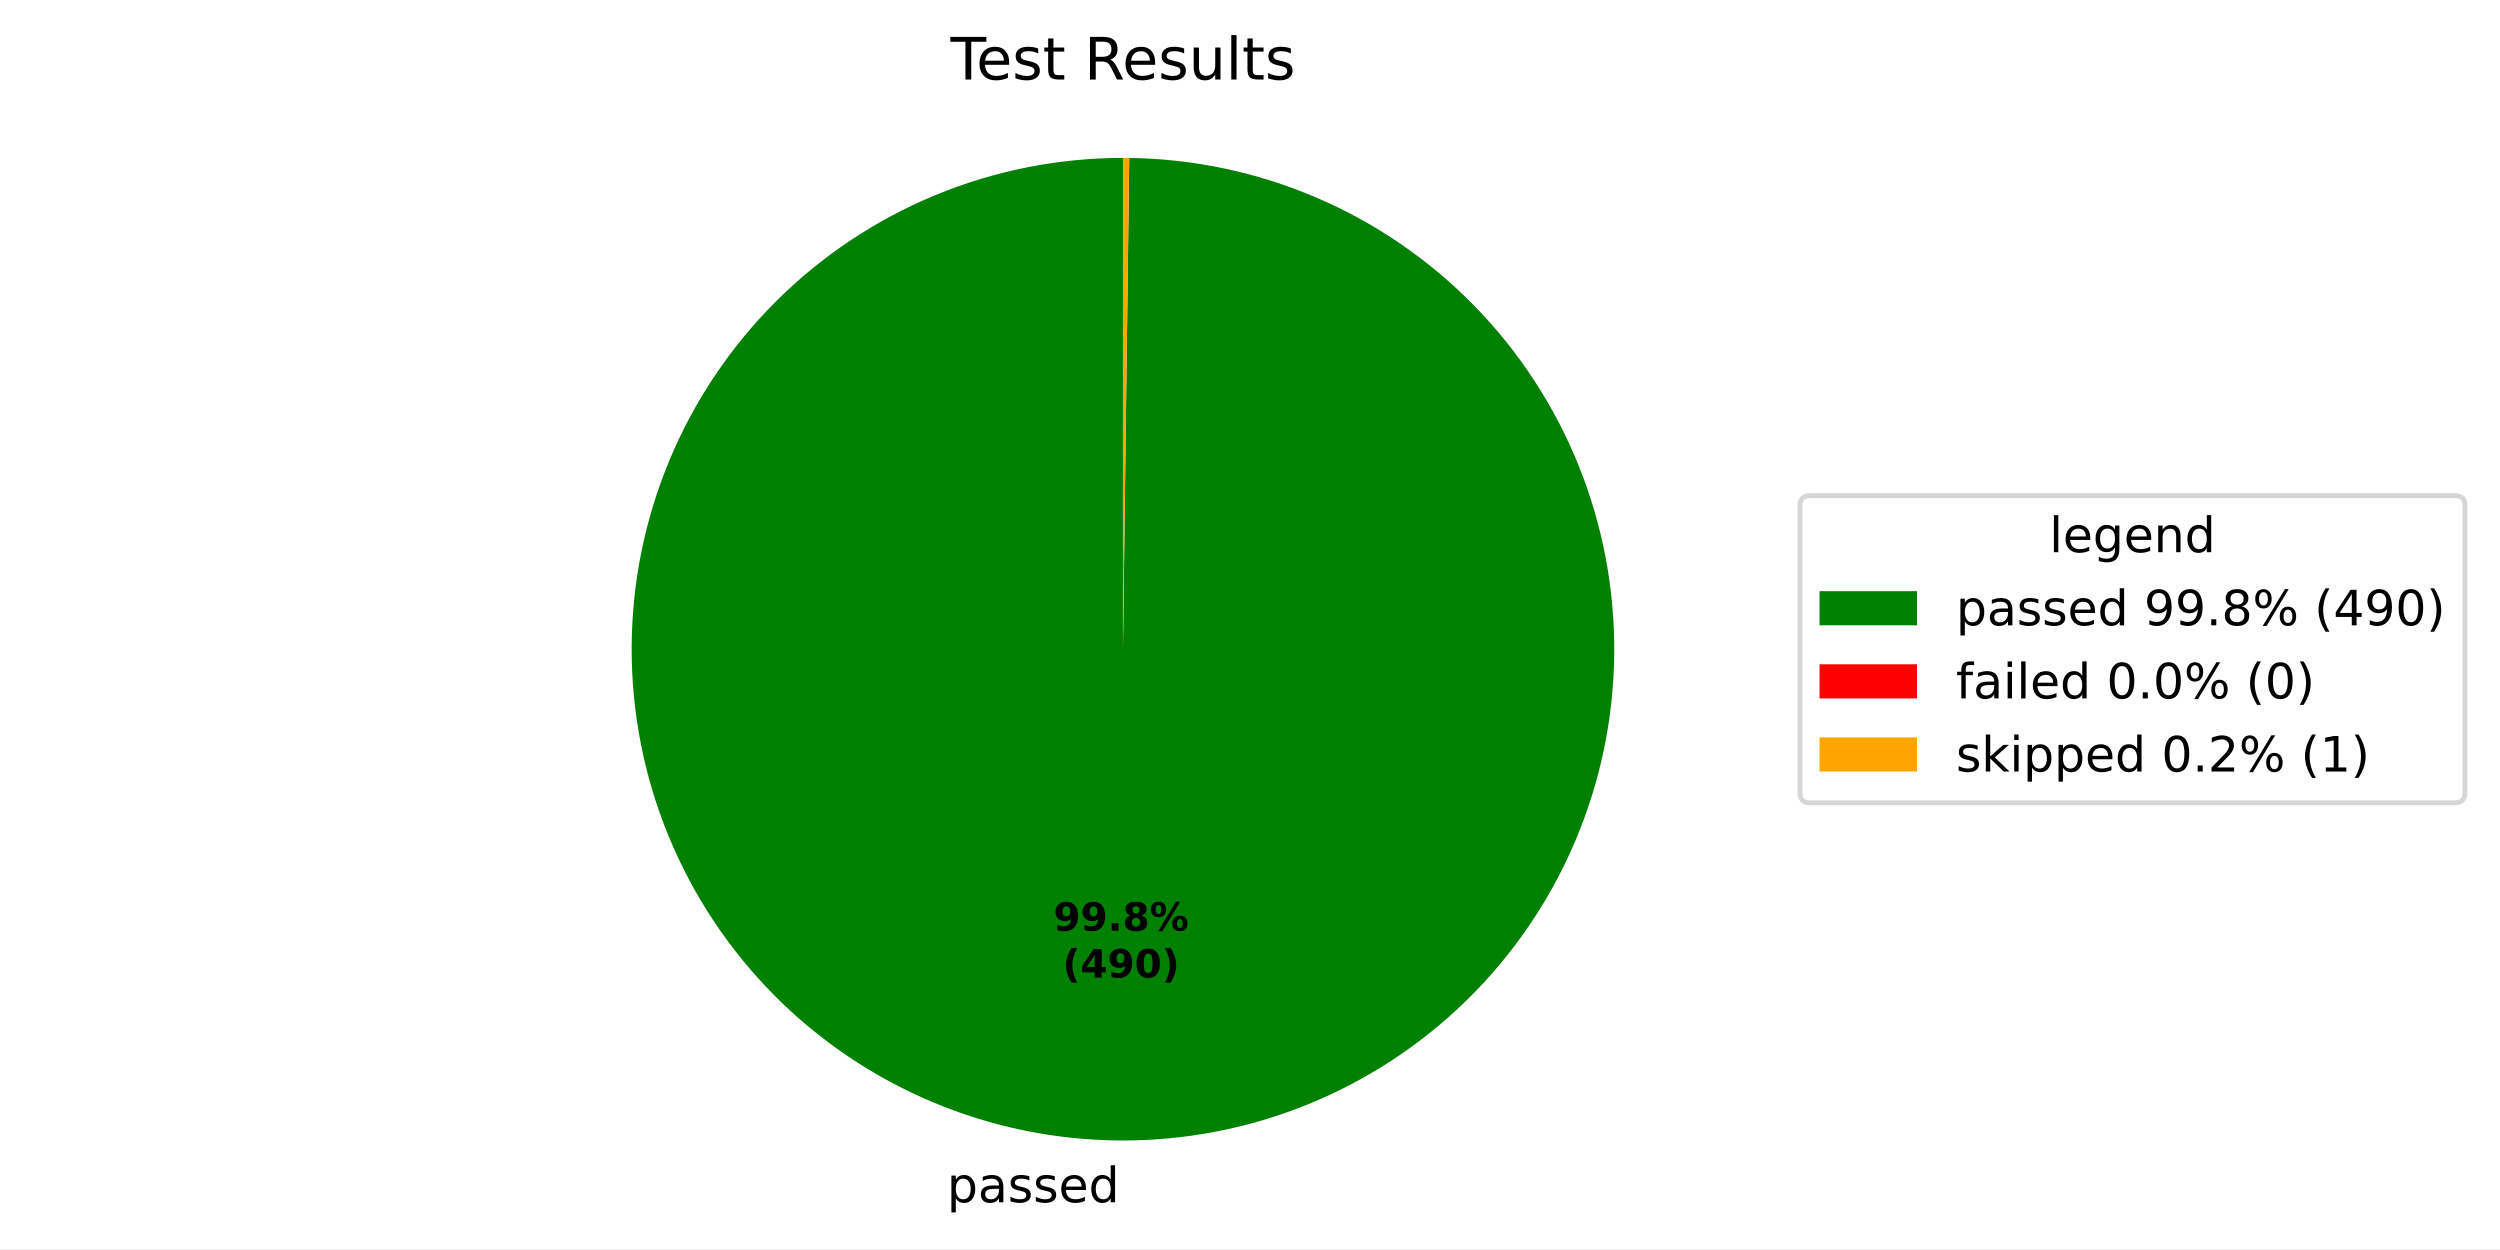
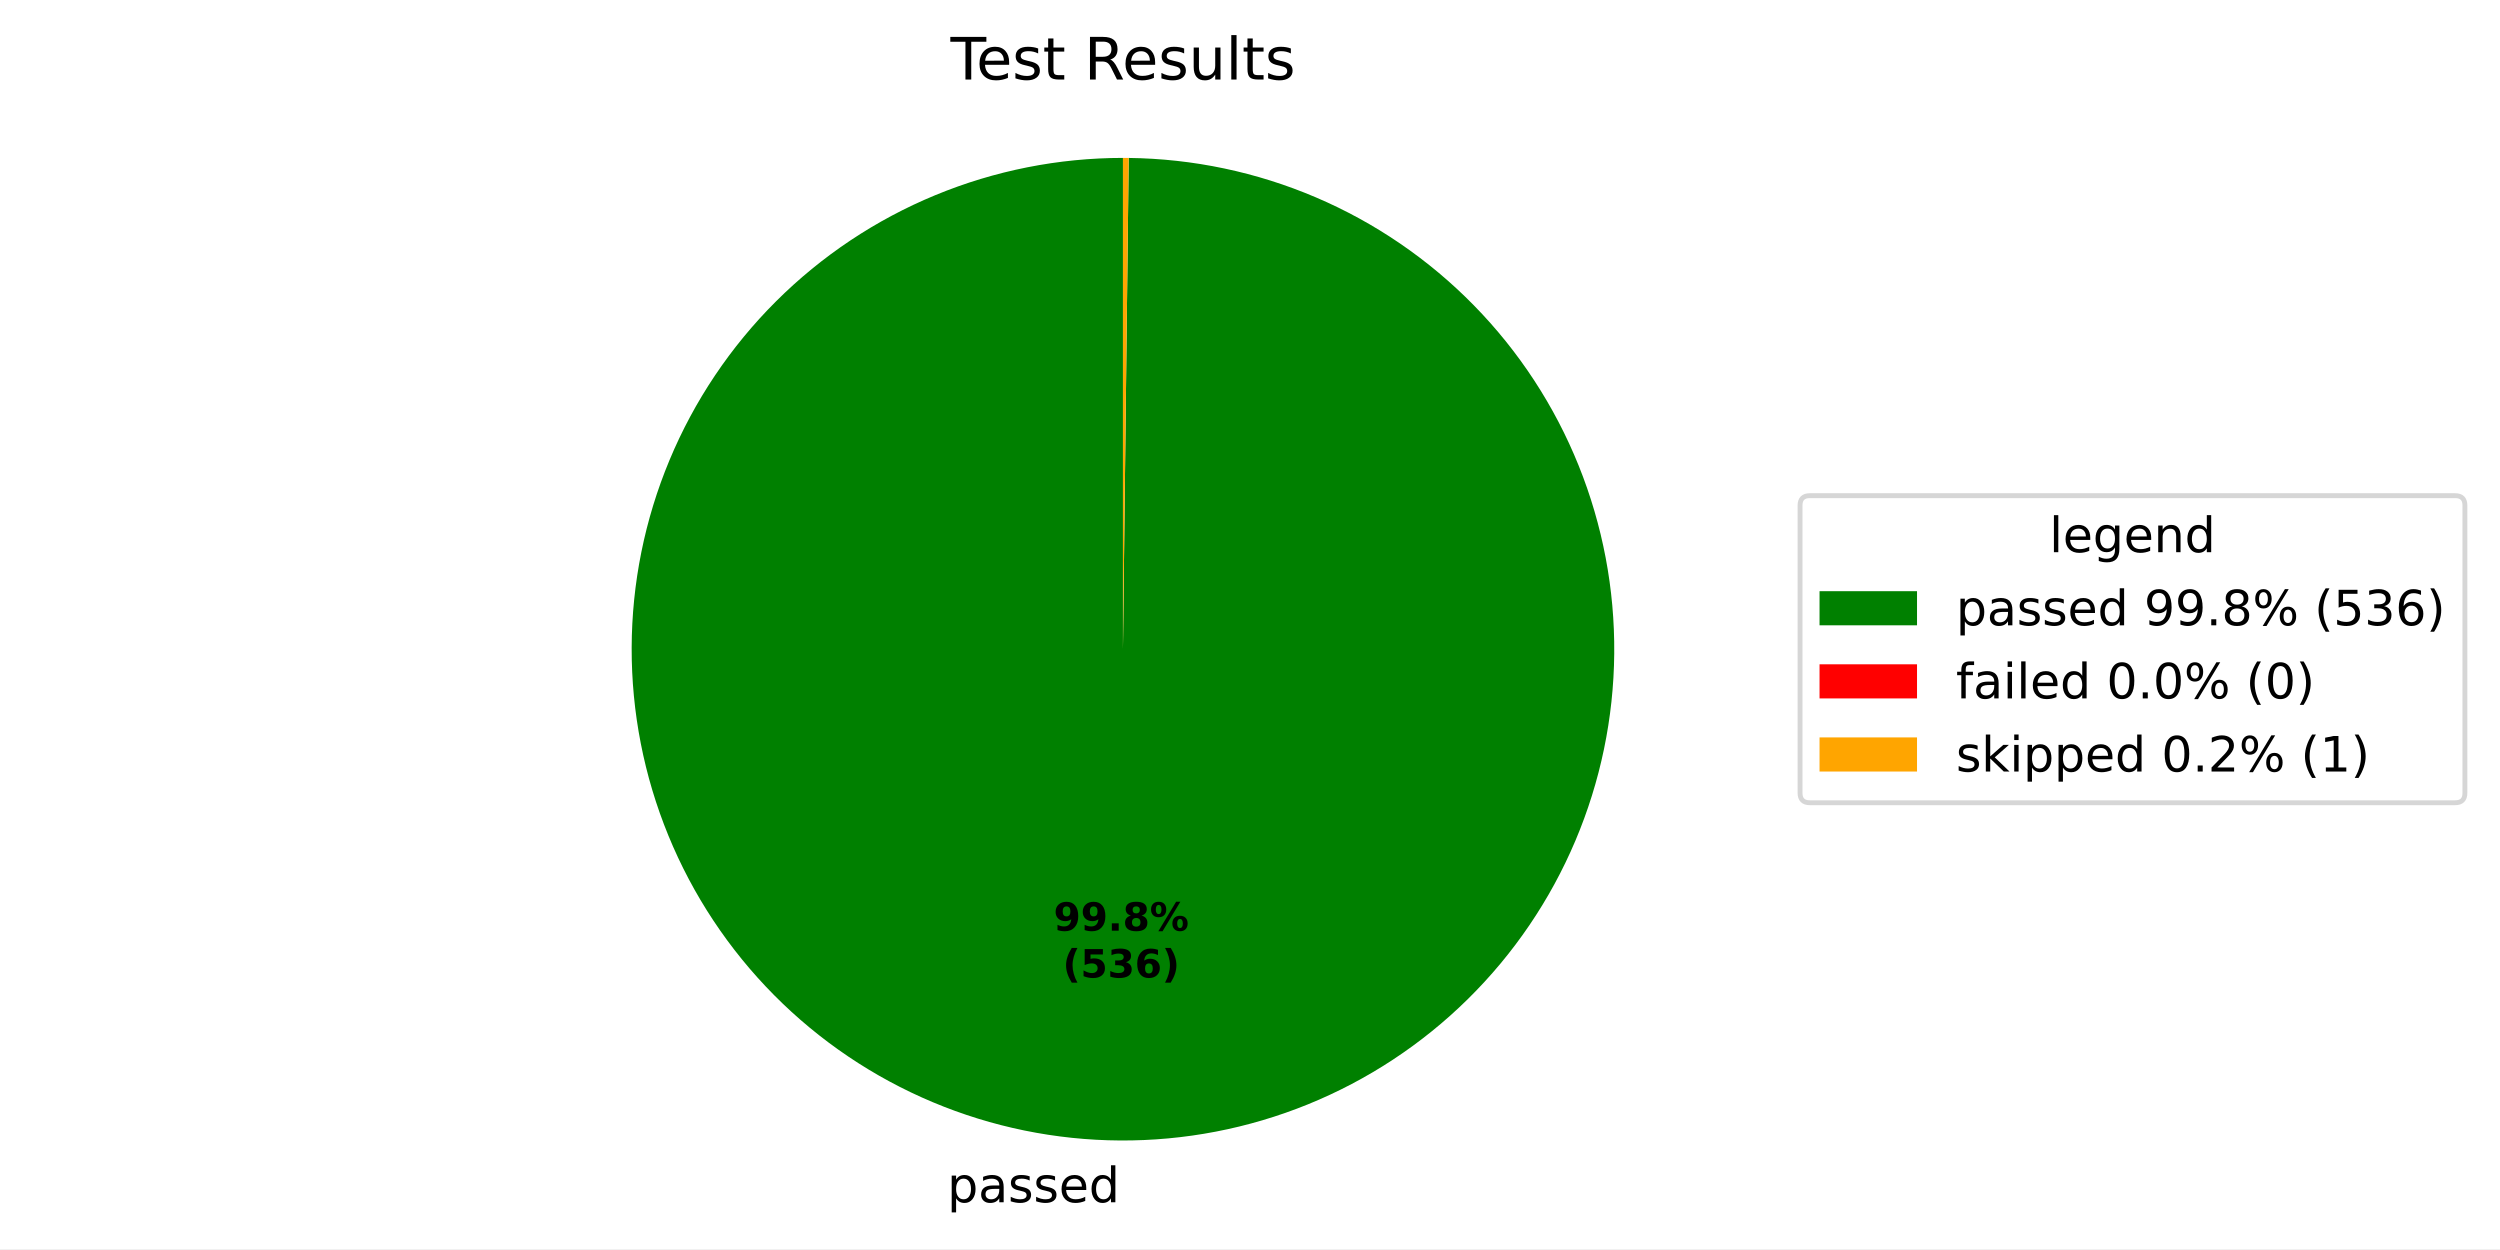
- <svg xmlns="http://www.w3.org/2000/svg" xmlns:xlink="http://www.w3.org/1999/xlink" width="512.931pt" height="256.276pt" viewBox="0 0 512.931 256.276" version="1.1">
+ <svg xmlns="http://www.w3.org/2000/svg" xmlns:xlink="http://www.w3.org/1999/xlink" width="512.931pt" height="256.277pt" viewBox="0 0 512.931 256.277" version="1.1">
  <defs>
    <style type="text/css">*{stroke-linejoin: round; stroke-linecap: butt}</style>
  </defs>
  <g id="figure_1">
    <g id="patch_1">
-       <path d="M 0 256.276  L 512.931 256.276  L 512.931 0  L 0 0  z " style="fill: #ffffff" />
+       <path d="M 0 256.277  L 512.931 256.277  L 512.931 0  L 0 0  z " style="fill: #ffffff" />
    </g>
    <g id="axes_1">
      <g id="patch_2">
-         <path d="M 230.4 32.398  C 217.19 32.398 204.108 34.995 191.9 40.04  C 179.692 45.086 168.593 52.482 159.238 61.808  C 149.882 71.134 142.45 82.208 137.366 94.4  C 132.281 106.592 129.643 119.666 129.601 132.876  C 129.558 146.085 132.113 159.176 137.119 171.4  C 142.126 183.624 149.487 194.746 158.782 204.132  C 168.078 213.517 179.129 220.984 191.305 226.108  C 203.481 231.231 216.546 233.912 229.755 233.996  C 242.965 234.081 256.063 231.568 268.303 226.6  C 280.543 221.633 291.689 214.308 301.104 205.042  C 310.519 195.777 318.022 184.75 323.184 172.59  C 328.346 160.431 331.069 147.375 331.195 134.166  C 331.322 120.956 328.851 107.85 323.923 95.594  C 318.995 83.338 311.706 72.169 302.47 62.724  C 293.234 53.28 282.232 45.742 270.089 40.541  C 257.946 35.339 244.899 32.575 231.69 32.406  L 230.4 133.198  z " style="fill: #008000" />
+         <path d="M 230.4 32.398  C 217.188 32.398 204.104 34.996 191.894 40.043  C 179.684 45.09 168.584 52.489 159.228 61.818  C 149.872 71.146 142.441 82.224 137.358 94.419  C 132.275 106.615 129.639 119.691 129.6 132.903  C 129.562 146.115 132.121 159.207 137.133 171.432  C 142.144 183.657 149.51 194.778 158.812 204.161  C 168.113 213.544 179.169 221.008 191.349 226.126  C 203.53 231.245 216.598 233.919 229.81 233.996  C 243.022 234.074 256.121 231.553 268.361 226.577  C 280.6 221.601 291.743 214.268 301.153 204.994  C 310.564 195.72 318.06 184.686 323.214 172.52  C 328.368 160.355 331.08 147.294 331.196 134.083  C 331.312 120.871 328.829 107.765 323.89 95.511  C 318.95 83.257 311.649 72.093 302.402 62.655  C 293.156 53.218 282.144 45.689 269.994 40.5  C 257.843 35.31 244.791 32.56 231.579 32.405  L 230.4 133.198  z " style="fill: #008000" />
      </g>
      <g id="patch_3">
-         <path d="M 231.69 32.406  C 231.69 32.406 231.69 32.406 231.69 32.406  L 230.4 133.198  z " style="fill: #ff0000" />
+         <path d="M 231.579 32.405  C 231.579 32.405 231.579 32.405 231.579 32.405  L 230.4 133.198  z " style="fill: #ff0000" />
      </g>
      <g id="patch_4">
-         <path d="M 231.69 32.406  C 231.475 32.404 231.26 32.402 231.045 32.4  C 230.83 32.399 230.615 32.398 230.4 32.398  L 230.4 133.198  z " style="fill: #ffa500" />
+         <path d="M 231.579 32.405  C 231.383 32.403 231.186 32.401 230.99 32.4  C 230.793 32.399 230.597 32.398 230.4 32.398  L 230.4 133.198  z " style="fill: #ffa500" />
      </g>
      <g id="matplotlib.axis_1" />
      <g id="matplotlib.axis_2" />
      <g id="text_1">
-         <g transform="translate(194.2937 246.6739) scale(0.1 -0.1)">
+         <g transform="translate(194.3545 246.6743) scale(0.1 -0.1)">
          <defs>
            <path id="DejaVuSans-53" d="M 1159 525  L 1159 -1331  L 581 -1331  L 581 3500  L 1159 3500  L 1159 2969  Q 1341 3281 1617 3432  Q 1894 3584 2278 3584  Q 2916 3584 3314 3078  Q 3713 2572 3713 1747  Q 3713 922 3314 415  Q 2916 -91 2278 -91  Q 1894 -91 1617 61  Q 1341 213 1159 525  z M 3116 1747  Q 3116 2381 2855 2742  Q 2594 3103 2138 3103  Q 1681 3103 1420 2742  Q 1159 2381 1159 1747  Q 1159 1113 1420 752  Q 1681 391 2138 391  Q 2594 391 2855 752  Q 3116 1113 3116 1747  z " transform="scale(0.015625)" />
            <path id="DejaVuSans-44" d="M 2194 1759  Q 1497 1759 1228 1600  Q 959 1441 959 1056  Q 959 750 1161 570  Q 1363 391 1709 391  Q 2188 391 2477 730  Q 2766 1069 2766 1631  L 2766 1759  L 2194 1759  z M 3341 1997  L 3341 0  L 2766 0  L 2766 531  Q 2569 213 2275 61  Q 1981 -91 1556 -91  Q 1019 -91 701 211  Q 384 513 384 1019  Q 384 1609 779 1909  Q 1175 2209 1959 2209  L 2766 2209  L 2766 2266  Q 2766 2663 2505 2880  Q 2244 3097 1772 3097  Q 1472 3097 1187 3025  Q 903 2953 641 2809  L 641 3341  Q 956 3463 1253 3523  Q 1550 3584 1831 3584  Q 2591 3584 2966 3190  Q 3341 2797 3341 1997  z " transform="scale(0.015625)" />
            <path id="DejaVuSans-56" d="M 2834 3397  L 2834 2853  Q 2591 2978 2328 3040  Q 2066 3103 1784 3103  Q 1356 3103 1142 2972  Q 928 2841 928 2578  Q 928 2378 1081 2264  Q 1234 2150 1697 2047  L 1894 2003  Q 2506 1872 2764 1633  Q 3022 1394 3022 966  Q 3022 478 2636 193  Q 2250 -91 1575 -91  Q 1294 -91 989 -36  Q 684 19 347 128  L 347 722  Q 666 556 975 473  Q 1284 391 1588 391  Q 1994 391 2212 530  Q 2431 669 2431 922  Q 2431 1156 2273 1281  Q 2116 1406 1581 1522  L 1381 1569  Q 847 1681 609 1914  Q 372 2147 372 2553  Q 372 3047 722 3315  Q 1072 3584 1716 3584  Q 2034 3584 2315 3537  Q 2597 3491 2834 3397  z " transform="scale(0.015625)" />
            <path id="DejaVuSans-48" d="M 3597 1894  L 3597 1613  L 953 1613  Q 991 1019 1311 708  Q 1631 397 2203 397  Q 2534 397 2845 478  Q 3156 559 3463 722  L 3463 178  Q 3153 47 2828 -22  Q 2503 -91 2169 -91  Q 1331 -91 842 396  Q 353 884 353 1716  Q 353 2575 817 3079  Q 1281 3584 2069 3584  Q 2775 3584 3186 3129  Q 3597 2675 3597 1894  z M 3022 2063  Q 3016 2534 2758 2815  Q 2500 3097 2075 3097  Q 1594 3097 1305 2825  Q 1016 2553 972 2059  L 3022 2063  z " transform="scale(0.015625)" />
            <path id="DejaVuSans-47" d="M 2906 2969  L 2906 4863  L 3481 4863  L 3481 0  L 2906 0  L 2906 525  Q 2725 213 2448 61  Q 2172 -91 1784 -91  Q 1150 -91 751 415  Q 353 922 353 1747  Q 353 2572 751 3078  Q 1150 3584 1784 3584  Q 2172 3584 2448 3432  Q 2725 3281 2906 2969  z M 947 1747  Q 947 1113 1208 752  Q 1469 391 1925 391  Q 2381 391 2643 752  Q 2906 1113 2906 1747  Q 2906 2381 2643 2742  Q 2381 3103 1925 3103  Q 1469 3103 1208 2742  Q 947 2381 947 1747  z " transform="scale(0.015625)" />
          </defs>
          <use xlink:href="#DejaVuSans-53" />
          <use xlink:href="#DejaVuSans-44" transform="translate(63.48438 0)" />
          <use xlink:href="#DejaVuSans-56" transform="translate(124.7656 0)" />
          <use xlink:href="#DejaVuSans-56" transform="translate(176.8594 0)" />
          <use xlink:href="#DejaVuSans-48" transform="translate(228.9531 0)" />
          <use xlink:href="#DejaVuSans-47" transform="translate(290.4844 0)" />
        </g>
      </g>
      <g id="text_2">
-         <g transform="translate(216.1362 190.9542) scale(0.08 -0.08)">
+         <g transform="translate(216.1693 190.9544) scale(0.08 -0.08)">
          <defs>
            <path id="DejaVuSans-Bold-1c" d="M 641 103  L 641 966  Q 928 831 1190 764  Q 1453 697 1709 697  Q 2247 697 2547 995  Q 2847 1294 2900 1881  Q 2688 1725 2447 1647  Q 2206 1569 1925 1569  Q 1209 1569 770 1986  Q 331 2403 331 3084  Q 331 3838 820 4291  Q 1309 4744 2131 4744  Q 3044 4744 3544 4128  Q 4044 3513 4044 2388  Q 4044 1231 3459 570  Q 2875 -91 1856 -91  Q 1528 -91 1228 -42  Q 928 6 641 103  z M 2125 2350  Q 2441 2350 2600 2554  Q 2759 2759 2759 3169  Q 2759 3575 2600 3781  Q 2441 3988 2125 3988  Q 1809 3988 1650 3781  Q 1491 3575 1491 3169  Q 1491 2759 1650 2554  Q 1809 2350 2125 2350  z " transform="scale(0.015625)" />
            <path id="DejaVuSans-Bold-11" d="M 653 1209  L 1778 1209  L 1778 0  L 653 0  L 653 1209  z " transform="scale(0.015625)" />
            <path id="DejaVuSans-Bold-1b" d="M 2228 2088  Q 1891 2088 1709 1903  Q 1528 1719 1528 1375  Q 1528 1031 1709 848  Q 1891 666 2228 666  Q 2563 666 2741 848  Q 2919 1031 2919 1375  Q 2919 1722 2741 1905  Q 2563 2088 2228 2088  z M 1350 2484  Q 925 2613 709 2878  Q 494 3144 494 3541  Q 494 4131 934 4440  Q 1375 4750 2228 4750  Q 3075 4750 3515 4442  Q 3956 4134 3956 3541  Q 3956 3144 3739 2878  Q 3522 2613 3097 2484  Q 3572 2353 3814 2058  Q 4056 1763 4056 1313  Q 4056 619 3595 264  Q 3134 -91 2228 -91  Q 1319 -91 855 264  Q 391 619 391 1313  Q 391 1763 633 2058  Q 875 2353 1350 2484  z M 1631 3419  Q 1631 3141 1786 2991  Q 1941 2841 2228 2841  Q 2509 2841 2662 2991  Q 2816 3141 2816 3419  Q 2816 3697 2662 3845  Q 2509 3994 2228 3994  Q 1941 3994 1786 3844  Q 1631 3694 1631 3419  z " transform="scale(0.015625)" />
            <path id="DejaVuSans-Bold-8" d="M 4959 1925  Q 4738 1925 4616 1733  Q 4494 1541 4494 1184  Q 4494 825 4614 633  Q 4734 441 4959 441  Q 5184 441 5303 633  Q 5422 825 5422 1184  Q 5422 1541 5301 1733  Q 5181 1925 4959 1925  z M 4959 2450  Q 5541 2450 5875 2112  Q 6209 1775 6209 1184  Q 6209 594 5875 251  Q 5541 -91 4959 -91  Q 4378 -91 4042 251  Q 3706 594 3706 1184  Q 3706 1772 4042 2111  Q 4378 2450 4959 2450  z M 2094 -91  L 1403 -91  L 4319 4750  L 5013 4750  L 2094 -91  z M 1453 4750  Q 2034 4750 2367 4411  Q 2700 4072 2700 3481  Q 2700 2891 2367 2550  Q 2034 2209 1453 2209  Q 872 2209 539 2550  Q 206 2891 206 3481  Q 206 4072 539 4411  Q 872 4750 1453 4750  z M 1453 4225  Q 1228 4225 1106 4031  Q 984 3838 984 3481  Q 984 3122 1106 2926  Q 1228 2731 1453 2731  Q 1678 2731 1798 2926  Q 1919 3122 1919 3481  Q 1919 3838 1797 4031  Q 1675 4225 1453 4225  z " transform="scale(0.015625)" />
          </defs>
          <use xlink:href="#DejaVuSans-Bold-1c" />
          <use xlink:href="#DejaVuSans-Bold-1c" transform="translate(69.57812 0)" />
          <use xlink:href="#DejaVuSans-Bold-11" transform="translate(139.1562 0)" />
          <use xlink:href="#DejaVuSans-Bold-1b" transform="translate(177.1406 0)" />
          <use xlink:href="#DejaVuSans-Bold-8" transform="translate(246.7188 0)" />
        </g>
-         <g transform="translate(218.0074 200.5558) scale(0.08 -0.08)">
+         <g transform="translate(218.0406 200.556) scale(0.08 -0.08)">
          <defs>
            <path id="DejaVuSans-Bold-b" d="M 2413 -844  L 1484 -844  Q 1006 -72 778 623  Q 550 1319 550 2003  Q 550 2688 779 3389  Q 1009 4091 1484 4856  L 2413 4856  Q 2013 4116 1813 3408  Q 1613 2700 1613 2009  Q 1613 1319 1811 609  Q 2009 -100 2413 -844  z " transform="scale(0.015625)" />
-             <path id="DejaVuSans-Bold-17" d="M 2356 3675  L 1038 1722  L 2356 1722  L 2356 3675  z M 2156 4666  L 3494 4666  L 3494 1722  L 4159 1722  L 4159 850  L 3494 850  L 3494 0  L 2356 0  L 2356 850  L 288 850  L 288 1881  L 2156 4666  z " transform="scale(0.015625)" />
-             <path id="DejaVuSans-Bold-13" d="M 2944 2338  Q 2944 3213 2780 3570  Q 2616 3928 2228 3928  Q 1841 3928 1675 3570  Q 1509 3213 1509 2338  Q 1509 1453 1675 1090  Q 1841 728 2228 728  Q 2613 728 2778 1090  Q 2944 1453 2944 2338  z M 4147 2328  Q 4147 1169 3647 539  Q 3147 -91 2228 -91  Q 1306 -91 806 539  Q 306 1169 306 2328  Q 306 3491 806 4120  Q 1306 4750 2228 4750  Q 3147 4750 3647 4120  Q 4147 3491 4147 2328  z " transform="scale(0.015625)" />
+             <path id="DejaVuSans-Bold-18" d="M 678 4666  L 3669 4666  L 3669 3781  L 1638 3781  L 1638 3059  Q 1775 3097 1914 3117  Q 2053 3138 2203 3138  Q 3056 3138 3531 2711  Q 4006 2284 4006 1522  Q 4006 766 3489 337  Q 2972 -91 2053 -91  Q 1656 -91 1267 -14  Q 878 63 494 219  L 494 1166  Q 875 947 1217 837  Q 1559 728 1863 728  Q 2300 728 2551 942  Q 2803 1156 2803 1522  Q 2803 1891 2551 2103  Q 2300 2316 1863 2316  Q 1603 2316 1309 2248  Q 1016 2181 678 2041  L 678 4666  z " transform="scale(0.015625)" />
+             <path id="DejaVuSans-Bold-16" d="M 2981 2516  Q 3453 2394 3698 2092  Q 3944 1791 3944 1325  Q 3944 631 3412 270  Q 2881 -91 1863 -91  Q 1503 -91 1142 -33  Q 781 25 428 141  L 428 1069  Q 766 900 1098 814  Q 1431 728 1753 728  Q 2231 728 2486 893  Q 2741 1059 2741 1369  Q 2741 1688 2480 1852  Q 2219 2016 1709 2016  L 1228 2016  L 1228 2791  L 1734 2791  Q 2188 2791 2409 2933  Q 2631 3075 2631 3366  Q 2631 3634 2415 3781  Q 2200 3928 1806 3928  Q 1516 3928 1219 3862  Q 922 3797 628 3669  L 628 4550  Q 984 4650 1334 4700  Q 1684 4750 2022 4750  Q 2931 4750 3382 4451  Q 3834 4153 3834 3553  Q 3834 3144 3618 2883  Q 3403 2622 2981 2516  z " transform="scale(0.015625)" />
+             <path id="DejaVuSans-Bold-19" d="M 2316 2303  Q 2000 2303 1842 2098  Q 1684 1894 1684 1484  Q 1684 1075 1842 870  Q 2000 666 2316 666  Q 2634 666 2792 870  Q 2950 1075 2950 1484  Q 2950 1894 2792 2098  Q 2634 2303 2316 2303  z M 3803 4544  L 3803 3681  Q 3506 3822 3243 3889  Q 2981 3956 2731 3956  Q 2194 3956 1894 3657  Q 1594 3359 1544 2772  Q 1750 2925 1990 3001  Q 2231 3078 2516 3078  Q 3231 3078 3670 2659  Q 4109 2241 4109 1563  Q 4109 813 3618 361  Q 3128 -91 2303 -91  Q 1394 -91 895 523  Q 397 1138 397 2266  Q 397 3422 980 4083  Q 1563 4744 2578 4744  Q 2900 4744 3203 4694  Q 3506 4644 3803 4544  z " transform="scale(0.015625)" />
            <path id="DejaVuSans-Bold-c" d="M 513 -844  Q 913 -100 1113 609  Q 1313 1319 1313 2009  Q 1313 2700 1113 3408  Q 913 4116 513 4856  L 1441 4856  Q 1916 4091 2145 3389  Q 2375 2688 2375 2003  Q 2375 1319 2147 623  Q 1919 -72 1441 -844  L 513 -844  z " transform="scale(0.015625)" />
          </defs>
          <use xlink:href="#DejaVuSans-Bold-b" />
-           <use xlink:href="#DejaVuSans-Bold-17" transform="translate(45.70312 0)" />
-           <use xlink:href="#DejaVuSans-Bold-1c" transform="translate(115.2812 0)" />
-           <use xlink:href="#DejaVuSans-Bold-13" transform="translate(184.8594 0)" />
+           <use xlink:href="#DejaVuSans-Bold-18" transform="translate(45.70312 0)" />
+           <use xlink:href="#DejaVuSans-Bold-16" transform="translate(115.2812 0)" />
+           <use xlink:href="#DejaVuSans-Bold-19" transform="translate(184.8594 0)" />
          <use xlink:href="#DejaVuSans-Bold-c" transform="translate(254.4375 0)" />
        </g>
      </g>
      <g id="text_3">
        <g transform="translate(195.0131 16.31812) scale(0.12 -0.12)">
          <defs>
            <path id="DejaVuSans-37" d="M -19 4666  L 3928 4666  L 3928 4134  L 2272 4134  L 2272 0  L 1638 0  L 1638 4134  L -19 4134  L -19 4666  z " transform="scale(0.015625)" />
            <path id="DejaVuSans-57" d="M 1172 4494  L 1172 3500  L 2356 3500  L 2356 3053  L 1172 3053  L 1172 1153  Q 1172 725 1289 603  Q 1406 481 1766 481  L 2356 481  L 2356 0  L 1766 0  Q 1100 0 847 248  Q 594 497 594 1153  L 594 3053  L 172 3053  L 172 3500  L 594 3500  L 594 4494  L 1172 4494  z " transform="scale(0.015625)" />
            <path id="DejaVuSans-3" transform="scale(0.015625)" />
            <path id="DejaVuSans-35" d="M 2841 2188  Q 3044 2119 3236 1894  Q 3428 1669 3622 1275  L 4263 0  L 3584 0  L 2988 1197  Q 2756 1666 2539 1819  Q 2322 1972 1947 1972  L 1259 1972  L 1259 0  L 628 0  L 628 4666  L 2053 4666  Q 2853 4666 3247 4331  Q 3641 3997 3641 3322  Q 3641 2881 3436 2590  Q 3231 2300 2841 2188  z M 1259 4147  L 1259 2491  L 2053 2491  Q 2509 2491 2742 2702  Q 2975 2913 2975 3322  Q 2975 3731 2742 3939  Q 2509 4147 2053 4147  L 1259 4147  z " transform="scale(0.015625)" />
            <path id="DejaVuSans-58" d="M 544 1381  L 544 3500  L 1119 3500  L 1119 1403  Q 1119 906 1312 657  Q 1506 409 1894 409  Q 2359 409 2629 706  Q 2900 1003 2900 1516  L 2900 3500  L 3475 3500  L 3475 0  L 2900 0  L 2900 538  Q 2691 219 2414 64  Q 2138 -91 1772 -91  Q 1169 -91 856 284  Q 544 659 544 1381  z M 1991 3584  L 1991 3584  z " transform="scale(0.015625)" />
            <path id="DejaVuSans-4f" d="M 603 4863  L 1178 4863  L 1178 0  L 603 0  L 603 4863  z " transform="scale(0.015625)" />
          </defs>
          <use xlink:href="#DejaVuSans-37" />
          <use xlink:href="#DejaVuSans-48" transform="translate(44.09375 0)" />
          <use xlink:href="#DejaVuSans-56" transform="translate(105.625 0)" />
          <use xlink:href="#DejaVuSans-57" transform="translate(157.7188 0)" />
          <use xlink:href="#DejaVuSans-3" transform="translate(196.9219 0)" />
          <use xlink:href="#DejaVuSans-35" transform="translate(228.7031 0)" />
          <use xlink:href="#DejaVuSans-48" transform="translate(293.7031 0)" />
          <use xlink:href="#DejaVuSans-56" transform="translate(355.2344 0)" />
          <use xlink:href="#DejaVuSans-58" transform="translate(407.3281 0)" />
          <use xlink:href="#DejaVuSans-4f" transform="translate(470.7031 0)" />
          <use xlink:href="#DejaVuSans-57" transform="translate(498.4844 0)" />
          <use xlink:href="#DejaVuSans-56" transform="translate(537.6875 0)" />
        </g>
      </g>
      <g id="legend_1">
        <g id="patch_5">
          <path d="M 371.32 164.7  L 503.731 164.7  Q 505.731 164.7 505.731 162.7  L 505.731 103.697  Q 505.731 101.697 503.731 101.697  L 371.32 101.697  Q 369.32 101.697 369.32 103.697  L 369.32 162.7  Q 369.32 164.7 371.32 164.7  z " style="fill: #ffffff; opacity: 0.8; stroke: #cccccc; stroke-linejoin: miter" />
        </g>
        <g id="text_4">
          <g transform="translate(420.4661 113.295) scale(0.1 -0.1)">
            <defs>
              <path id="DejaVuSans-4a" d="M 2906 1791  Q 2906 2416 2648 2759  Q 2391 3103 1925 3103  Q 1463 3103 1205 2759  Q 947 2416 947 1791  Q 947 1169 1205 825  Q 1463 481 1925 481  Q 2391 481 2648 825  Q 2906 1169 2906 1791  z M 3481 434  Q 3481 -459 3084 -895  Q 2688 -1331 1869 -1331  Q 1566 -1331 1297 -1286  Q 1028 -1241 775 -1147  L 775 -588  Q 1028 -725 1275 -790  Q 1522 -856 1778 -856  Q 2344 -856 2625 -561  Q 2906 -266 2906 331  L 2906 616  Q 2728 306 2450 153  Q 2172 0 1784 0  Q 1141 0 747 490  Q 353 981 353 1791  Q 353 2603 747 3093  Q 1141 3584 1784 3584  Q 2172 3584 2450 3431  Q 2728 3278 2906 2969  L 2906 3500  L 3481 3500  L 3481 434  z " transform="scale(0.015625)" />
              <path id="DejaVuSans-51" d="M 3513 2113  L 3513 0  L 2938 0  L 2938 2094  Q 2938 2591 2744 2837  Q 2550 3084 2163 3084  Q 1697 3084 1428 2787  Q 1159 2491 1159 1978  L 1159 0  L 581 0  L 581 3500  L 1159 3500  L 1159 2956  Q 1366 3272 1645 3428  Q 1925 3584 2291 3584  Q 2894 3584 3203 3211  Q 3513 2838 3513 2113  z " transform="scale(0.015625)" />
            </defs>
            <use xlink:href="#DejaVuSans-4f" />
            <use xlink:href="#DejaVuSans-48" transform="translate(27.78125 0)" />
            <use xlink:href="#DejaVuSans-4a" transform="translate(89.3125 0)" />
            <use xlink:href="#DejaVuSans-48" transform="translate(152.7969 0)" />
            <use xlink:href="#DejaVuSans-51" transform="translate(214.3281 0)" />
            <use xlink:href="#DejaVuSans-47" transform="translate(277.7031 0)" />
          </g>
        </g>
        <g id="patch_6">
          <path d="M 373.32 128.296  L 393.32 128.296  L 393.32 121.296  L 373.32 121.296  z " style="fill: #008000" />
        </g>
        <g id="text_5">
          <g transform="translate(401.32 128.2958) scale(0.1 -0.1)">
            <defs>
              <path id="DejaVuSans-1c" d="M 703 97  L 703 672  Q 941 559 1184 500  Q 1428 441 1663 441  Q 2288 441 2617 861  Q 2947 1281 2994 2138  Q 2813 1869 2534 1725  Q 2256 1581 1919 1581  Q 1219 1581 811 2004  Q 403 2428 403 3163  Q 403 3881 828 4315  Q 1253 4750 1959 4750  Q 2769 4750 3195 4129  Q 3622 3509 3622 2328  Q 3622 1225 3098 567  Q 2575 -91 1691 -91  Q 1453 -91 1209 -44  Q 966 3 703 97  z M 1959 2075  Q 2384 2075 2632 2365  Q 2881 2656 2881 3163  Q 2881 3666 2632 3958  Q 2384 4250 1959 4250  Q 1534 4250 1286 3958  Q 1038 3666 1038 3163  Q 1038 2656 1286 2365  Q 1534 2075 1959 2075  z " transform="scale(0.015625)" />
              <path id="DejaVuSans-11" d="M 684 794  L 1344 794  L 1344 0  L 684 0  L 684 794  z " transform="scale(0.015625)" />
              <path id="DejaVuSans-1b" d="M 2034 2216  Q 1584 2216 1326 1975  Q 1069 1734 1069 1313  Q 1069 891 1326 650  Q 1584 409 2034 409  Q 2484 409 2743 651  Q 3003 894 3003 1313  Q 3003 1734 2745 1975  Q 2488 2216 2034 2216  z M 1403 2484  Q 997 2584 770 2862  Q 544 3141 544 3541  Q 544 4100 942 4425  Q 1341 4750 2034 4750  Q 2731 4750 3128 4425  Q 3525 4100 3525 3541  Q 3525 3141 3298 2862  Q 3072 2584 2669 2484  Q 3125 2378 3379 2068  Q 3634 1759 3634 1313  Q 3634 634 3220 271  Q 2806 -91 2034 -91  Q 1263 -91 848 271  Q 434 634 434 1313  Q 434 1759 690 2068  Q 947 2378 1403 2484  z M 1172 3481  Q 1172 3119 1398 2916  Q 1625 2713 2034 2713  Q 2441 2713 2670 2916  Q 2900 3119 2900 3481  Q 2900 3844 2670 4047  Q 2441 4250 2034 4250  Q 1625 4250 1398 4047  Q 1172 3844 1172 3481  z " transform="scale(0.015625)" />
              <path id="DejaVuSans-8" d="M 4653 2053  Q 4381 2053 4226 1822  Q 4072 1591 4072 1178  Q 4072 772 4226 539  Q 4381 306 4653 306  Q 4919 306 5073 539  Q 5228 772 5228 1178  Q 5228 1588 5073 1820  Q 4919 2053 4653 2053  z M 4653 2450  Q 5147 2450 5437 2106  Q 5728 1763 5728 1178  Q 5728 594 5436 251  Q 5144 -91 4653 -91  Q 4153 -91 3862 251  Q 3572 594 3572 1178  Q 3572 1766 3864 2108  Q 4156 2450 4653 2450  z M 1428 4353  Q 1159 4353 1004 4120  Q 850 3888 850 3481  Q 850 3069 1003 2837  Q 1156 2606 1428 2606  Q 1700 2606 1854 2837  Q 2009 3069 2009 3481  Q 2009 3884 1853 4118  Q 1697 4353 1428 4353  z M 4250 4750  L 4750 4750  L 1831 -91  L 1331 -91  L 4250 4750  z M 1428 4750  Q 1922 4750 2215 4408  Q 2509 4066 2509 3481  Q 2509 2891 2217 2550  Q 1925 2209 1428 2209  Q 931 2209 642 2551  Q 353 2894 353 3481  Q 353 4063 643 4406  Q 934 4750 1428 4750  z " transform="scale(0.015625)" />
              <path id="DejaVuSans-b" d="M 1984 4856  Q 1566 4138 1362 3434  Q 1159 2731 1159 2009  Q 1159 1288 1364 580  Q 1569 -128 1984 -844  L 1484 -844  Q 1016 -109 783 600  Q 550 1309 550 2009  Q 550 2706 781 3412  Q 1013 4119 1484 4856  L 1984 4856  z " transform="scale(0.015625)" />
-               <path id="DejaVuSans-17" d="M 2419 4116  L 825 1625  L 2419 1625  L 2419 4116  z M 2253 4666  L 3047 4666  L 3047 1625  L 3713 1625  L 3713 1100  L 3047 1100  L 3047 0  L 2419 0  L 2419 1100  L 313 1100  L 313 1709  L 2253 4666  z " transform="scale(0.015625)" />
-               <path id="DejaVuSans-13" d="M 2034 4250  Q 1547 4250 1301 3770  Q 1056 3291 1056 2328  Q 1056 1369 1301 889  Q 1547 409 2034 409  Q 2525 409 2770 889  Q 3016 1369 3016 2328  Q 3016 3291 2770 3770  Q 2525 4250 2034 4250  z M 2034 4750  Q 2819 4750 3233 4129  Q 3647 3509 3647 2328  Q 3647 1150 3233 529  Q 2819 -91 2034 -91  Q 1250 -91 836 529  Q 422 1150 422 2328  Q 422 3509 836 4129  Q 1250 4750 2034 4750  z " transform="scale(0.015625)" />
+               <path id="DejaVuSans-18" d="M 691 4666  L 3169 4666  L 3169 4134  L 1269 4134  L 1269 2991  Q 1406 3038 1543 3061  Q 1681 3084 1819 3084  Q 2600 3084 3056 2656  Q 3513 2228 3513 1497  Q 3513 744 3044 326  Q 2575 -91 1722 -91  Q 1428 -91 1123 -41  Q 819 9 494 109  L 494 744  Q 775 591 1075 516  Q 1375 441 1709 441  Q 2250 441 2565 725  Q 2881 1009 2881 1497  Q 2881 1984 2565 2268  Q 2250 2553 1709 2553  Q 1456 2553 1204 2497  Q 953 2441 691 2322  L 691 4666  z " transform="scale(0.015625)" />
+               <path id="DejaVuSans-16" d="M 2597 2516  Q 3050 2419 3304 2112  Q 3559 1806 3559 1356  Q 3559 666 3084 287  Q 2609 -91 1734 -91  Q 1441 -91 1130 -33  Q 819 25 488 141  L 488 750  Q 750 597 1062 519  Q 1375 441 1716 441  Q 2309 441 2620 675  Q 2931 909 2931 1356  Q 2931 1769 2642 2001  Q 2353 2234 1838 2234  L 1294 2234  L 1294 2753  L 1863 2753  Q 2328 2753 2575 2939  Q 2822 3125 2822 3475  Q 2822 3834 2567 4026  Q 2313 4219 1838 4219  Q 1578 4219 1281 4162  Q 984 4106 628 3988  L 628 4550  Q 988 4650 1302 4700  Q 1616 4750 1894 4750  Q 2613 4750 3031 4423  Q 3450 4097 3450 3541  Q 3450 3153 3228 2886  Q 3006 2619 2597 2516  z " transform="scale(0.015625)" />
+               <path id="DejaVuSans-19" d="M 2113 2584  Q 1688 2584 1439 2293  Q 1191 2003 1191 1497  Q 1191 994 1439 701  Q 1688 409 2113 409  Q 2538 409 2786 701  Q 3034 994 3034 1497  Q 3034 2003 2786 2293  Q 2538 2584 2113 2584  z M 3366 4563  L 3366 3988  Q 3128 4100 2886 4159  Q 2644 4219 2406 4219  Q 1781 4219 1451 3797  Q 1122 3375 1075 2522  Q 1259 2794 1537 2939  Q 1816 3084 2150 3084  Q 2853 3084 3261 2657  Q 3669 2231 3669 1497  Q 3669 778 3244 343  Q 2819 -91 2113 -91  Q 1303 -91 875 529  Q 447 1150 447 2328  Q 447 3434 972 4092  Q 1497 4750 2381 4750  Q 2619 4750 2861 4703  Q 3103 4656 3366 4563  z " transform="scale(0.015625)" />
              <path id="DejaVuSans-c" d="M 513 4856  L 1013 4856  Q 1481 4119 1714 3412  Q 1947 2706 1947 2009  Q 1947 1309 1714 600  Q 1481 -109 1013 -844  L 513 -844  Q 928 -128 1133 580  Q 1338 1288 1338 2009  Q 1338 2731 1133 3434  Q 928 4138 513 4856  z " transform="scale(0.015625)" />
            </defs>
            <use xlink:href="#DejaVuSans-53" />
            <use xlink:href="#DejaVuSans-44" transform="translate(63.48438 0)" />
            <use xlink:href="#DejaVuSans-56" transform="translate(124.7656 0)" />
            <use xlink:href="#DejaVuSans-56" transform="translate(176.8594 0)" />
            <use xlink:href="#DejaVuSans-48" transform="translate(228.9531 0)" />
            <use xlink:href="#DejaVuSans-47" transform="translate(290.4844 0)" />
            <use xlink:href="#DejaVuSans-3" transform="translate(353.9688 0)" />
            <use xlink:href="#DejaVuSans-1c" transform="translate(385.75 0)" />
            <use xlink:href="#DejaVuSans-1c" transform="translate(449.375 0)" />
            <use xlink:href="#DejaVuSans-11" transform="translate(513 0)" />
            <use xlink:href="#DejaVuSans-1b" transform="translate(544.7812 0)" />
            <use xlink:href="#DejaVuSans-8" transform="translate(608.4062 0)" />
            <use xlink:href="#DejaVuSans-3" transform="translate(703.4219 0)" />
            <use xlink:href="#DejaVuSans-b" transform="translate(735.2031 0)" />
-             <use xlink:href="#DejaVuSans-17" transform="translate(774.2188 0)" />
-             <use xlink:href="#DejaVuSans-1c" transform="translate(837.8438 0)" />
-             <use xlink:href="#DejaVuSans-13" transform="translate(901.4688 0)" />
+             <use xlink:href="#DejaVuSans-18" transform="translate(774.2188 0)" />
+             <use xlink:href="#DejaVuSans-16" transform="translate(837.8438 0)" />
+             <use xlink:href="#DejaVuSans-19" transform="translate(901.4688 0)" />
            <use xlink:href="#DejaVuSans-c" transform="translate(965.0938 0)" />
          </g>
        </g>
        <g id="patch_7">
          <path d="M 373.32 143.297  L 393.32 143.297  L 393.32 136.297  L 373.32 136.297  z " style="fill: #ff0000" />
        </g>
        <g id="text_6">
          <g transform="translate(401.32 143.2966) scale(0.1 -0.1)">
            <defs>
              <path id="DejaVuSans-49" d="M 2375 4863  L 2375 4384  L 1825 4384  Q 1516 4384 1395 4259  Q 1275 4134 1275 3809  L 1275 3500  L 2222 3500  L 2222 3053  L 1275 3053  L 1275 0  L 697 0  L 697 3053  L 147 3053  L 147 3500  L 697 3500  L 697 3744  Q 697 4328 969 4595  Q 1241 4863 1831 4863  L 2375 4863  z " transform="scale(0.015625)" />
              <path id="DejaVuSans-4c" d="M 603 3500  L 1178 3500  L 1178 0  L 603 0  L 603 3500  z M 603 4863  L 1178 4863  L 1178 4134  L 603 4134  L 603 4863  z " transform="scale(0.015625)" />
+               <path id="DejaVuSans-13" d="M 2034 4250  Q 1547 4250 1301 3770  Q 1056 3291 1056 2328  Q 1056 1369 1301 889  Q 1547 409 2034 409  Q 2525 409 2770 889  Q 3016 1369 3016 2328  Q 3016 3291 2770 3770  Q 2525 4250 2034 4250  z M 2034 4750  Q 2819 4750 3233 4129  Q 3647 3509 3647 2328  Q 3647 1150 3233 529  Q 2819 -91 2034 -91  Q 1250 -91 836 529  Q 422 1150 422 2328  Q 422 3509 836 4129  Q 1250 4750 2034 4750  z " transform="scale(0.015625)" />
            </defs>
            <use xlink:href="#DejaVuSans-49" />
            <use xlink:href="#DejaVuSans-44" transform="translate(35.20312 0)" />
            <use xlink:href="#DejaVuSans-4c" transform="translate(96.48438 0)" />
            <use xlink:href="#DejaVuSans-4f" transform="translate(124.2656 0)" />
            <use xlink:href="#DejaVuSans-48" transform="translate(152.0469 0)" />
            <use xlink:href="#DejaVuSans-47" transform="translate(213.5781 0)" />
            <use xlink:href="#DejaVuSans-3" transform="translate(277.0625 0)" />
            <use xlink:href="#DejaVuSans-13" transform="translate(308.8438 0)" />
            <use xlink:href="#DejaVuSans-11" transform="translate(372.4688 0)" />
            <use xlink:href="#DejaVuSans-13" transform="translate(404.25 0)" />
            <use xlink:href="#DejaVuSans-8" transform="translate(467.875 0)" />
            <use xlink:href="#DejaVuSans-3" transform="translate(562.8906 0)" />
            <use xlink:href="#DejaVuSans-b" transform="translate(594.6719 0)" />
            <use xlink:href="#DejaVuSans-13" transform="translate(633.6875 0)" />
            <use xlink:href="#DejaVuSans-c" transform="translate(697.3125 0)" />
          </g>
        </g>
        <g id="patch_8">
          <path d="M 373.32 158.297  L 393.32 158.297  L 393.32 151.297  L 373.32 151.297  z " style="fill: #ffa500" />
        </g>
        <g id="text_7">
          <g transform="translate(401.32 158.2973) scale(0.1 -0.1)">
            <defs>
              <path id="DejaVuSans-4e" d="M 581 4863  L 1159 4863  L 1159 1991  L 2875 3500  L 3609 3500  L 1753 1863  L 3688 0  L 2938 0  L 1159 1709  L 1159 0  L 581 0  L 581 4863  z " transform="scale(0.015625)" />
              <path id="DejaVuSans-15" d="M 1228 531  L 3431 531  L 3431 0  L 469 0  L 469 531  Q 828 903 1448 1529  Q 2069 2156 2228 2338  Q 2531 2678 2651 2914  Q 2772 3150 2772 3378  Q 2772 3750 2511 3984  Q 2250 4219 1831 4219  Q 1534 4219 1204 4116  Q 875 4013 500 3803  L 500 4441  Q 881 4594 1212 4672  Q 1544 4750 1819 4750  Q 2544 4750 2975 4387  Q 3406 4025 3406 3419  Q 3406 3131 3298 2873  Q 3191 2616 2906 2266  Q 2828 2175 2409 1742  Q 1991 1309 1228 531  z " transform="scale(0.015625)" />
              <path id="DejaVuSans-14" d="M 794 531  L 1825 531  L 1825 4091  L 703 3866  L 703 4441  L 1819 4666  L 2450 4666  L 2450 531  L 3481 531  L 3481 0  L 794 0  L 794 531  z " transform="scale(0.015625)" />
            </defs>
            <use xlink:href="#DejaVuSans-56" />
            <use xlink:href="#DejaVuSans-4e" transform="translate(52.09375 0)" />
            <use xlink:href="#DejaVuSans-4c" transform="translate(110 0)" />
            <use xlink:href="#DejaVuSans-53" transform="translate(137.7812 0)" />
            <use xlink:href="#DejaVuSans-53" transform="translate(201.2656 0)" />
            <use xlink:href="#DejaVuSans-48" transform="translate(264.75 0)" />
            <use xlink:href="#DejaVuSans-47" transform="translate(326.2812 0)" />
            <use xlink:href="#DejaVuSans-3" transform="translate(389.7656 0)" />
            <use xlink:href="#DejaVuSans-13" transform="translate(421.5469 0)" />
            <use xlink:href="#DejaVuSans-11" transform="translate(485.1719 0)" />
            <use xlink:href="#DejaVuSans-15" transform="translate(516.9531 0)" />
            <use xlink:href="#DejaVuSans-8" transform="translate(580.5781 0)" />
            <use xlink:href="#DejaVuSans-3" transform="translate(675.5938 0)" />
            <use xlink:href="#DejaVuSans-b" transform="translate(707.375 0)" />
            <use xlink:href="#DejaVuSans-14" transform="translate(746.3906 0)" />
            <use xlink:href="#DejaVuSans-c" transform="translate(810.0156 0)" />
          </g>
        </g>
      </g>
    </g>
  </g>
</svg>
